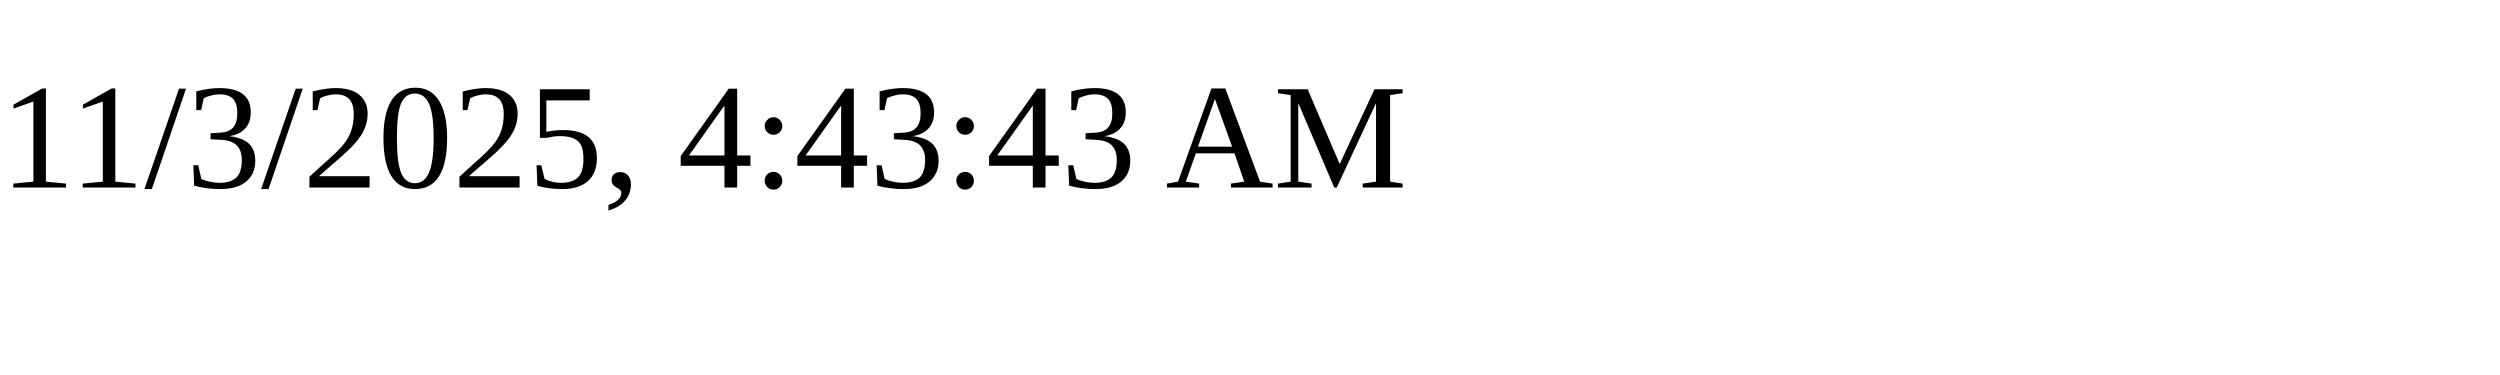
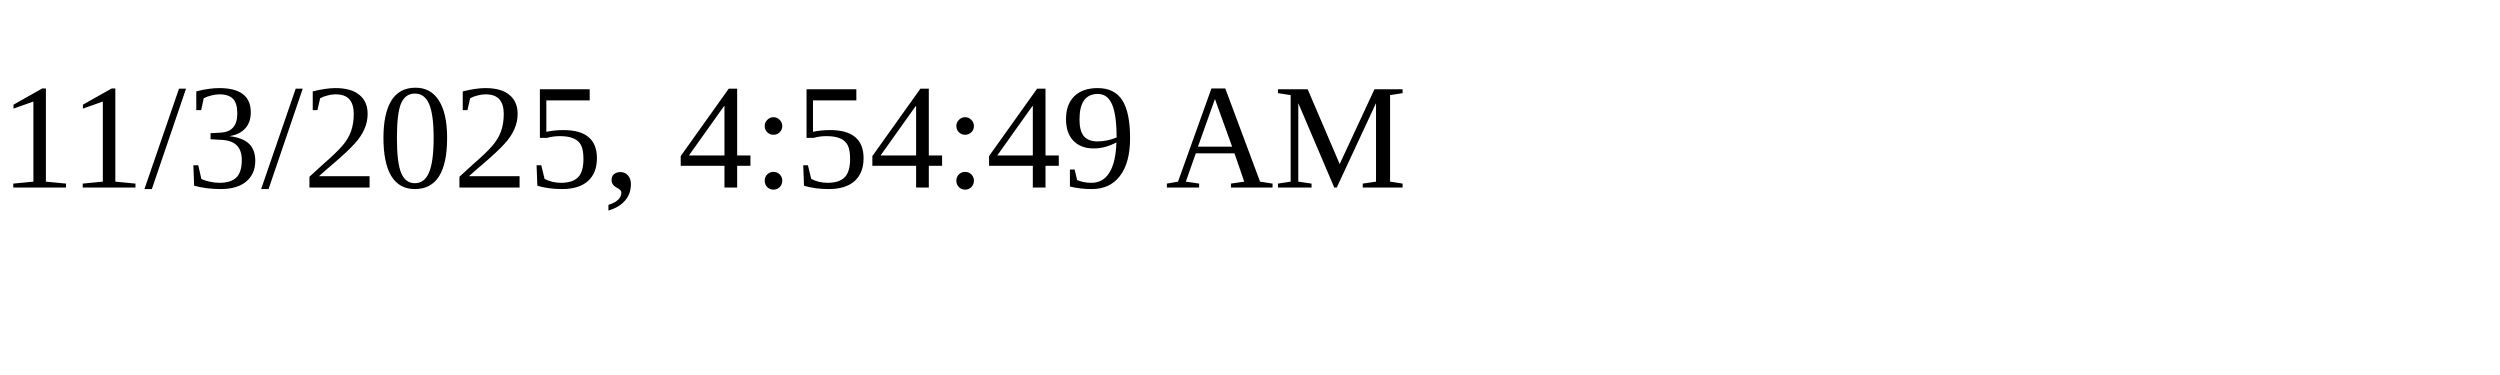
<svg xmlns="http://www.w3.org/2000/svg" height="30" width="200">
-   <text x="0" y="15">11/3/2025, 4:43:43 AM</text>
+   <text x="0" y="15">11/3/2025, 4:54:49 AM</text>
</svg>
